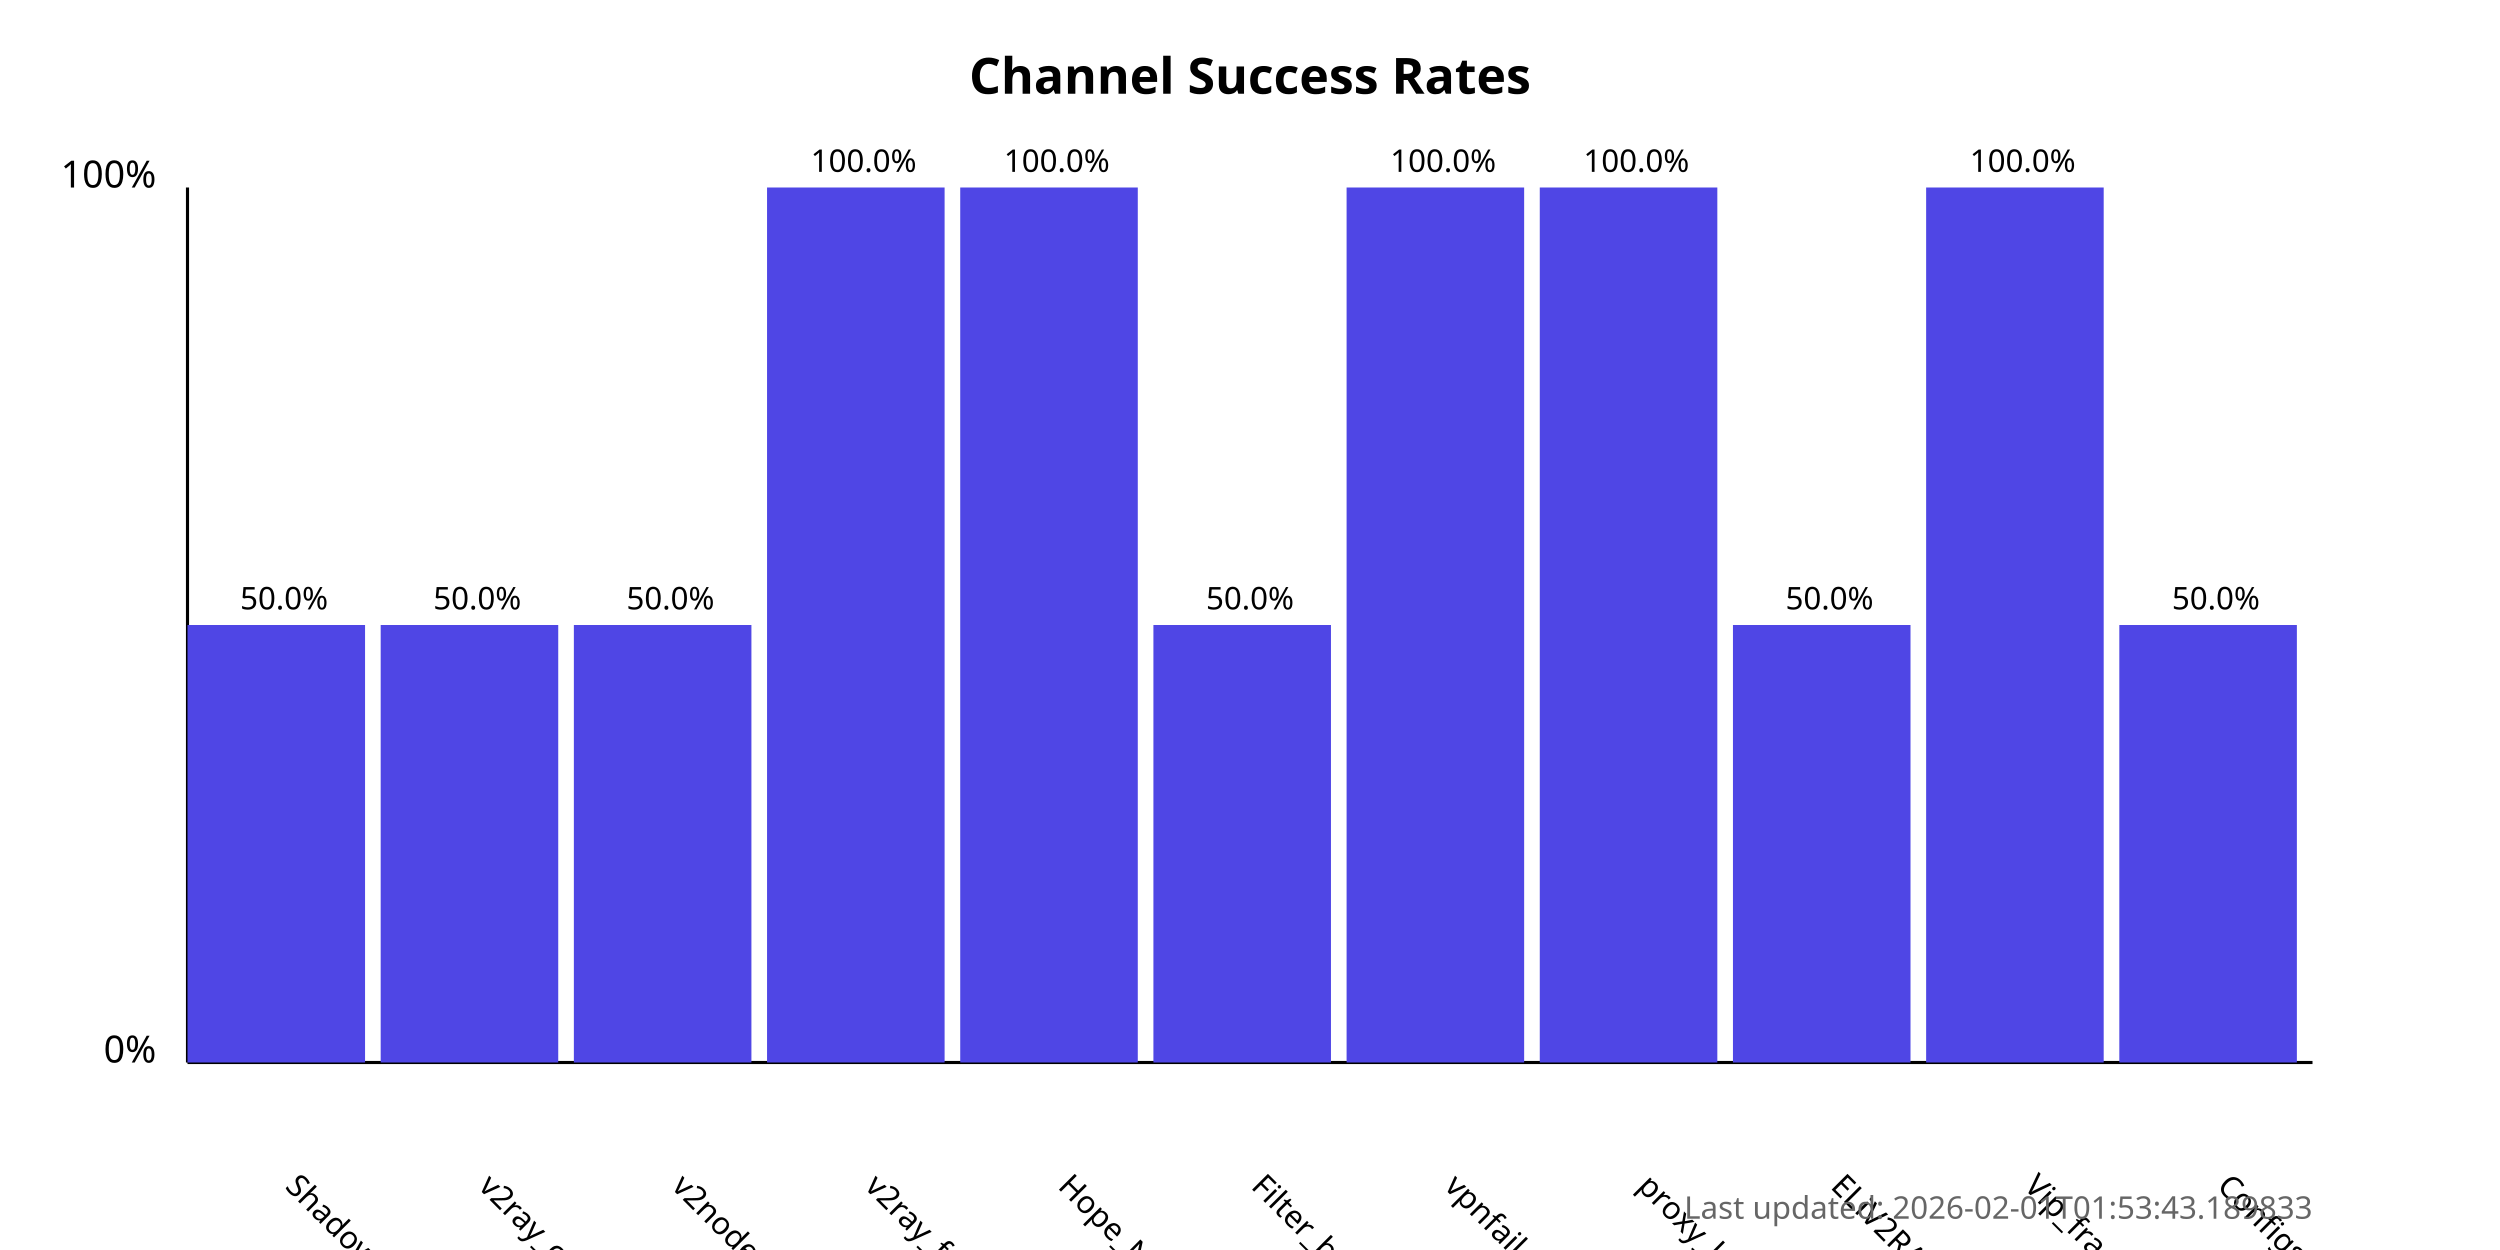
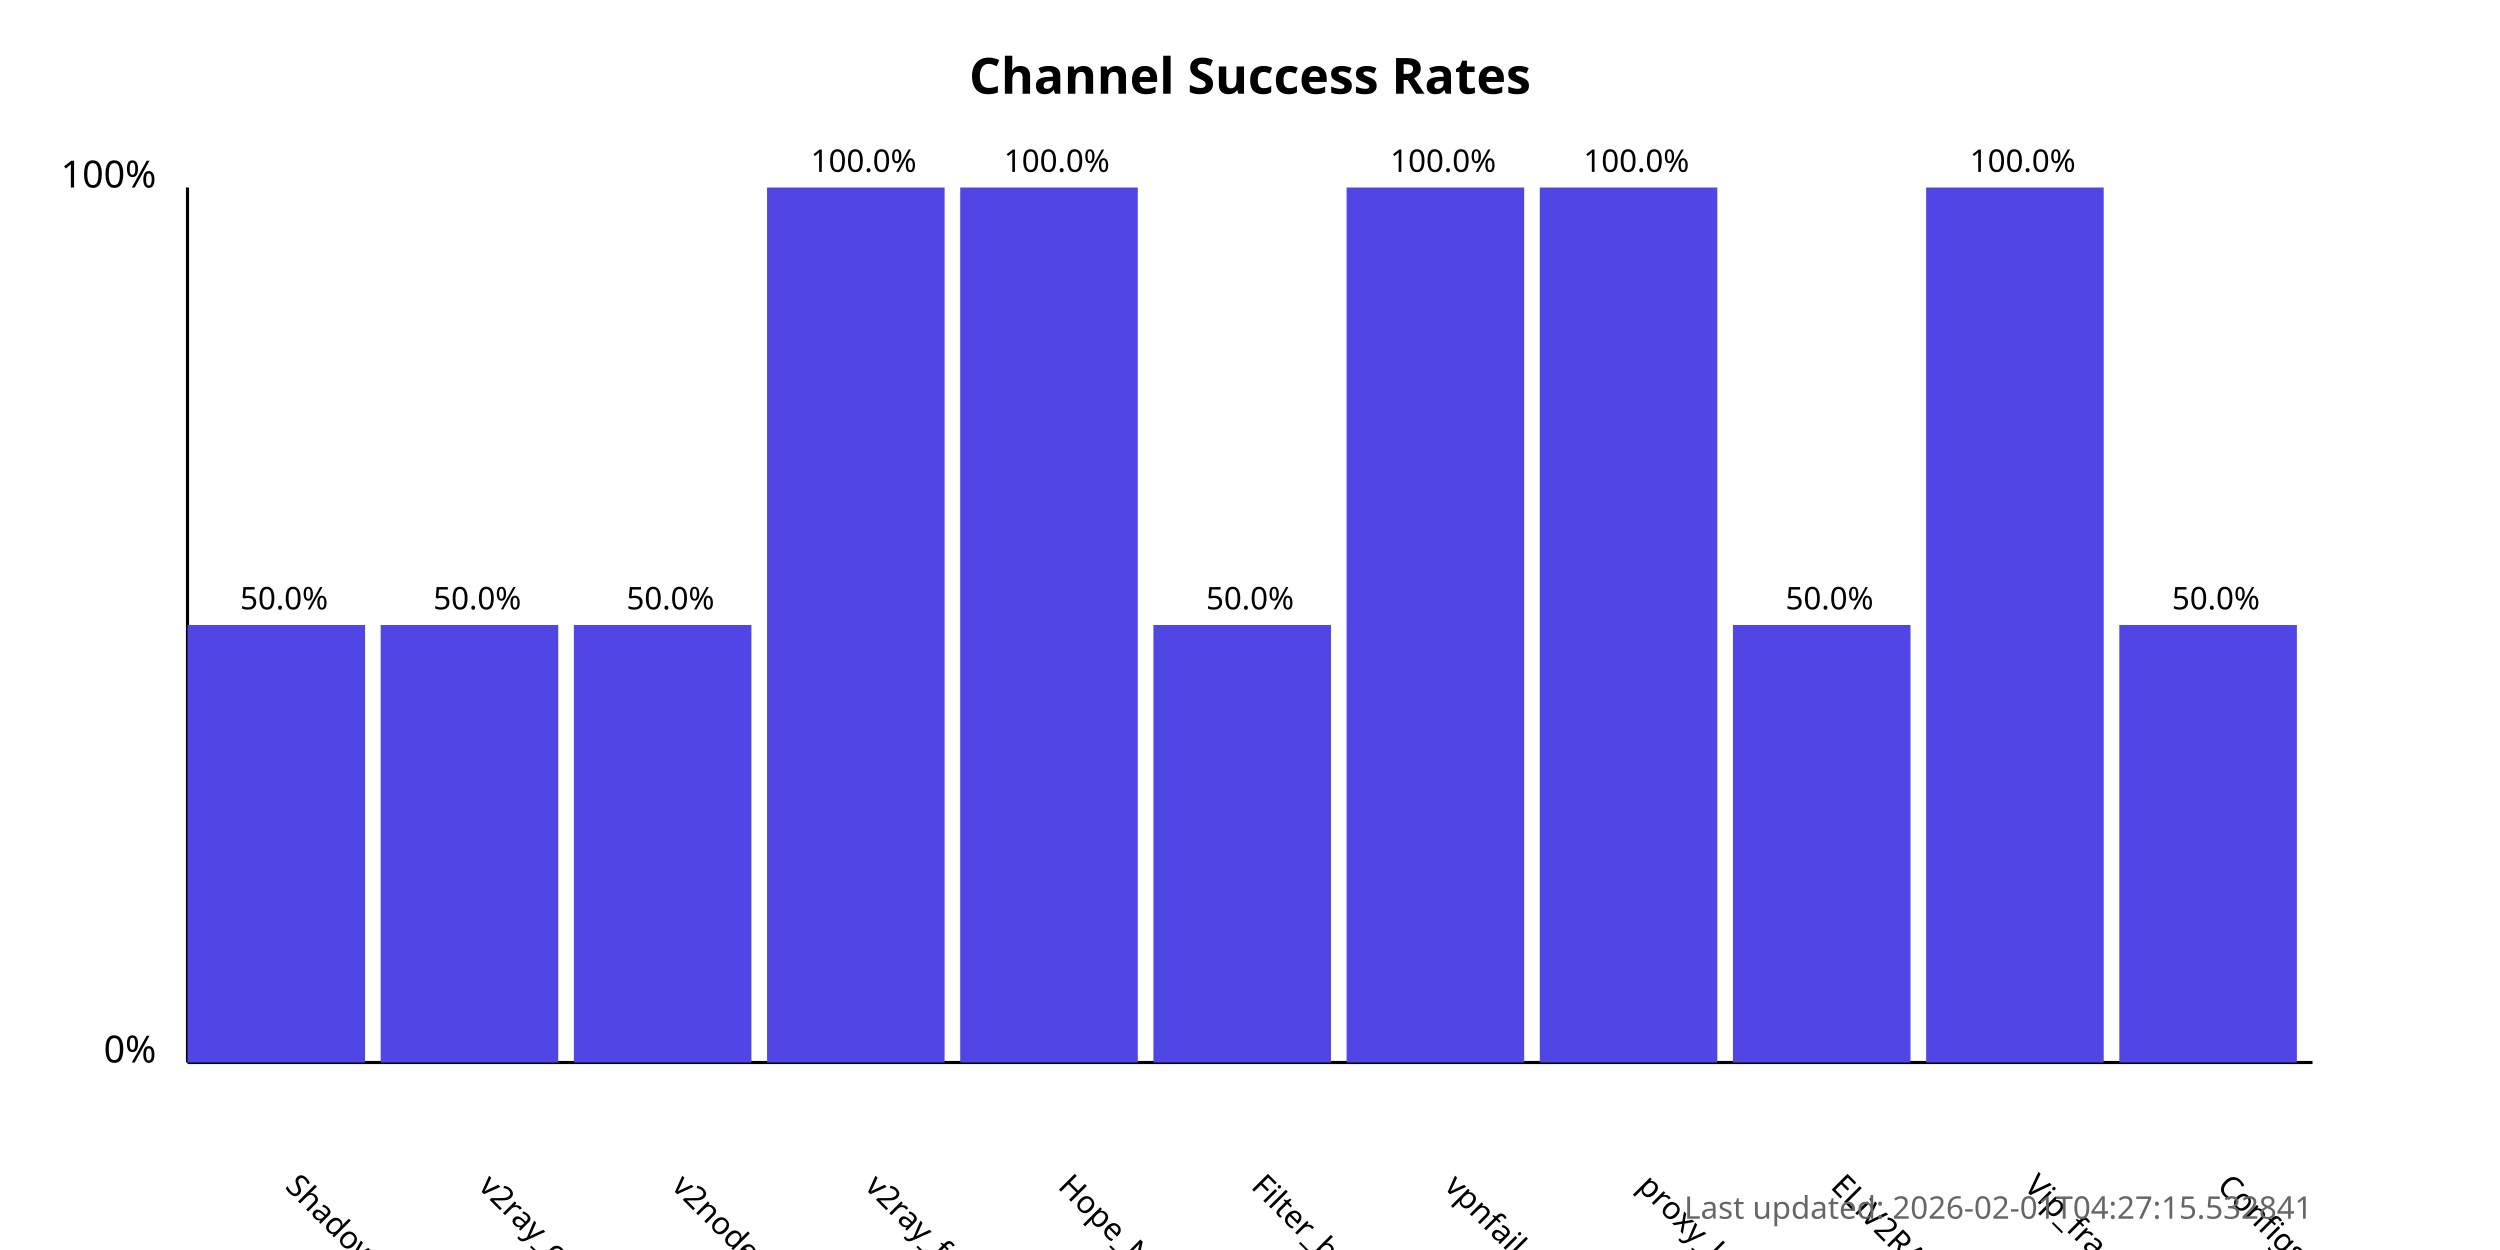
<svg xmlns="http://www.w3.org/2000/svg" width="800" height="400">
  <style>
            .chart-title { font: bold 16px sans-serif; }
            .axis-label { font: 12px sans-serif; }
            .tick-label { font: 10px sans-serif; }
            .bar { fill: #4f46e5; }
            .bar:hover { fill: #6366f1; }
            .timestamp { font: 10px sans-serif; fill: #666; }
        </style>
  <text x="400.0" y="30" text-anchor="middle" class="chart-title">
            Channel Success Rates
        </text>
  <line x1="60" y1="340" x2="60" y2="60" stroke="black" stroke-width="1" />
  <line x1="60" y1="340" x2="740" y2="340" stroke="black" stroke-width="1" />
  <text x="50" y="340" text-anchor="end" class="axis-label">0%</text>
  <text x="50" y="60" text-anchor="end" class="axis-label">100%</text>
  <g>
    <rect x="60" y="200.0" width="56.818" height="140.0" class="bar" />
    <text x="90.909" y="380" transform="rotate(45, 90.90909, 380)" text-anchor="start" class="tick-label">
                ShadowProxy66
            </text>
    <text x="90.909" y="195.0" text-anchor="middle" class="tick-label">
                50.0%
            </text>
  </g>
  <g>
    <rect x="121.818" y="200.0" width="56.818" height="140.0" class="bar" />
    <text x="152.727" y="380" transform="rotate(45, 152.7273, 380)" text-anchor="start" class="tick-label">
                v2ray_configs_pool
            </text>
    <text x="152.727" y="195.0" text-anchor="middle" class="tick-label">
                50.0%
            </text>
  </g>
  <g>
    <rect x="183.636" y="200.0" width="56.818" height="140.0" class="bar" />
    <text x="214.545" y="380" transform="rotate(45, 214.5455, 380)" text-anchor="start" class="tick-label">
                v2nodes
            </text>
    <text x="214.545" y="195.0" text-anchor="middle" class="tick-label">
                50.0%
            </text>
  </g>
  <g>
    <rect x="245.455" y="60.0" width="56.818" height="280.0" class="bar" />
    <text x="276.364" y="380" transform="rotate(45, 276.3636, 380)" text-anchor="start" class="tick-label">
                v2ray_free_conf
            </text>
    <text x="276.364" y="55.0" text-anchor="middle" class="tick-label">
                100.0%
            </text>
  </g>
  <g>
    <rect x="307.273" y="60.0" width="56.818" height="280.0" class="bar" />
    <text x="338.182" y="380" transform="rotate(45, 338.1818, 380)" text-anchor="start" class="tick-label">
                Hope_Net
            </text>
    <text x="338.182" y="55.0" text-anchor="middle" class="tick-label">
                100.0%
            </text>
  </g>
  <g>
    <rect x="369.091" y="200.0" width="56.818" height="140.0" class="bar" />
    <text x="400.0" y="380" transform="rotate(45, 400.0, 380)" text-anchor="start" class="tick-label">
                Filter_breaker
            </text>
    <text x="400.0" y="195.0" text-anchor="middle" class="tick-label">
                50.0%
            </text>
  </g>
  <g>
    <rect x="430.909" y="60.0" width="56.818" height="280.0" class="bar" />
    <text x="461.818" y="380" transform="rotate(45, 461.8182, 380)" text-anchor="start" class="tick-label">
                vpnfail_vless
            </text>
    <text x="461.818" y="55.0" text-anchor="middle" class="tick-label">
                100.0%
            </text>
  </g>
  <g>
    <rect x="492.727" y="60.0" width="56.818" height="280.0" class="bar" />
    <text x="523.636" y="380" transform="rotate(45, 523.6364, 380)" text-anchor="start" class="tick-label">
                proxy_kafee
            </text>
    <text x="523.636" y="55.0" text-anchor="middle" class="tick-label">
                100.0%
            </text>
  </g>
  <g>
    <rect x="554.545" y="200.0" width="56.818" height="140.0" class="bar" />
    <text x="585.455" y="380" transform="rotate(45, 585.4545, 380)" text-anchor="start" class="tick-label">
                ELiV2RAY
            </text>
    <text x="585.455" y="195.0" text-anchor="middle" class="tick-label">
                50.0%
            </text>
  </g>
  <g>
    <rect x="616.364" y="60.0" width="56.818" height="280.0" class="bar" />
    <text x="647.273" y="380" transform="rotate(45, 647.2727, 380)" text-anchor="start" class="tick-label">
                Vip_fragment_v2ray
            </text>
    <text x="647.273" y="55.0" text-anchor="middle" class="tick-label">
                100.0%
            </text>
  </g>
  <g>
    <rect x="678.182" y="200.0" width="56.818" height="140.0" class="bar" />
    <text x="709.091" y="380" transform="rotate(45, 709.0909, 380)" text-anchor="start" class="tick-label">
                ConfigsHubPlus
            </text>
    <text x="709.091" y="195.0" text-anchor="middle" class="tick-label">
                50.0%
            </text>
  </g>
  <text x="740" y="390" text-anchor="end" class="timestamp">
-             Last updated: 2026-02-01T01:53:43.189833
+             Last updated: 2026-02-01T04:27:15.532841
        </text>
</svg>
